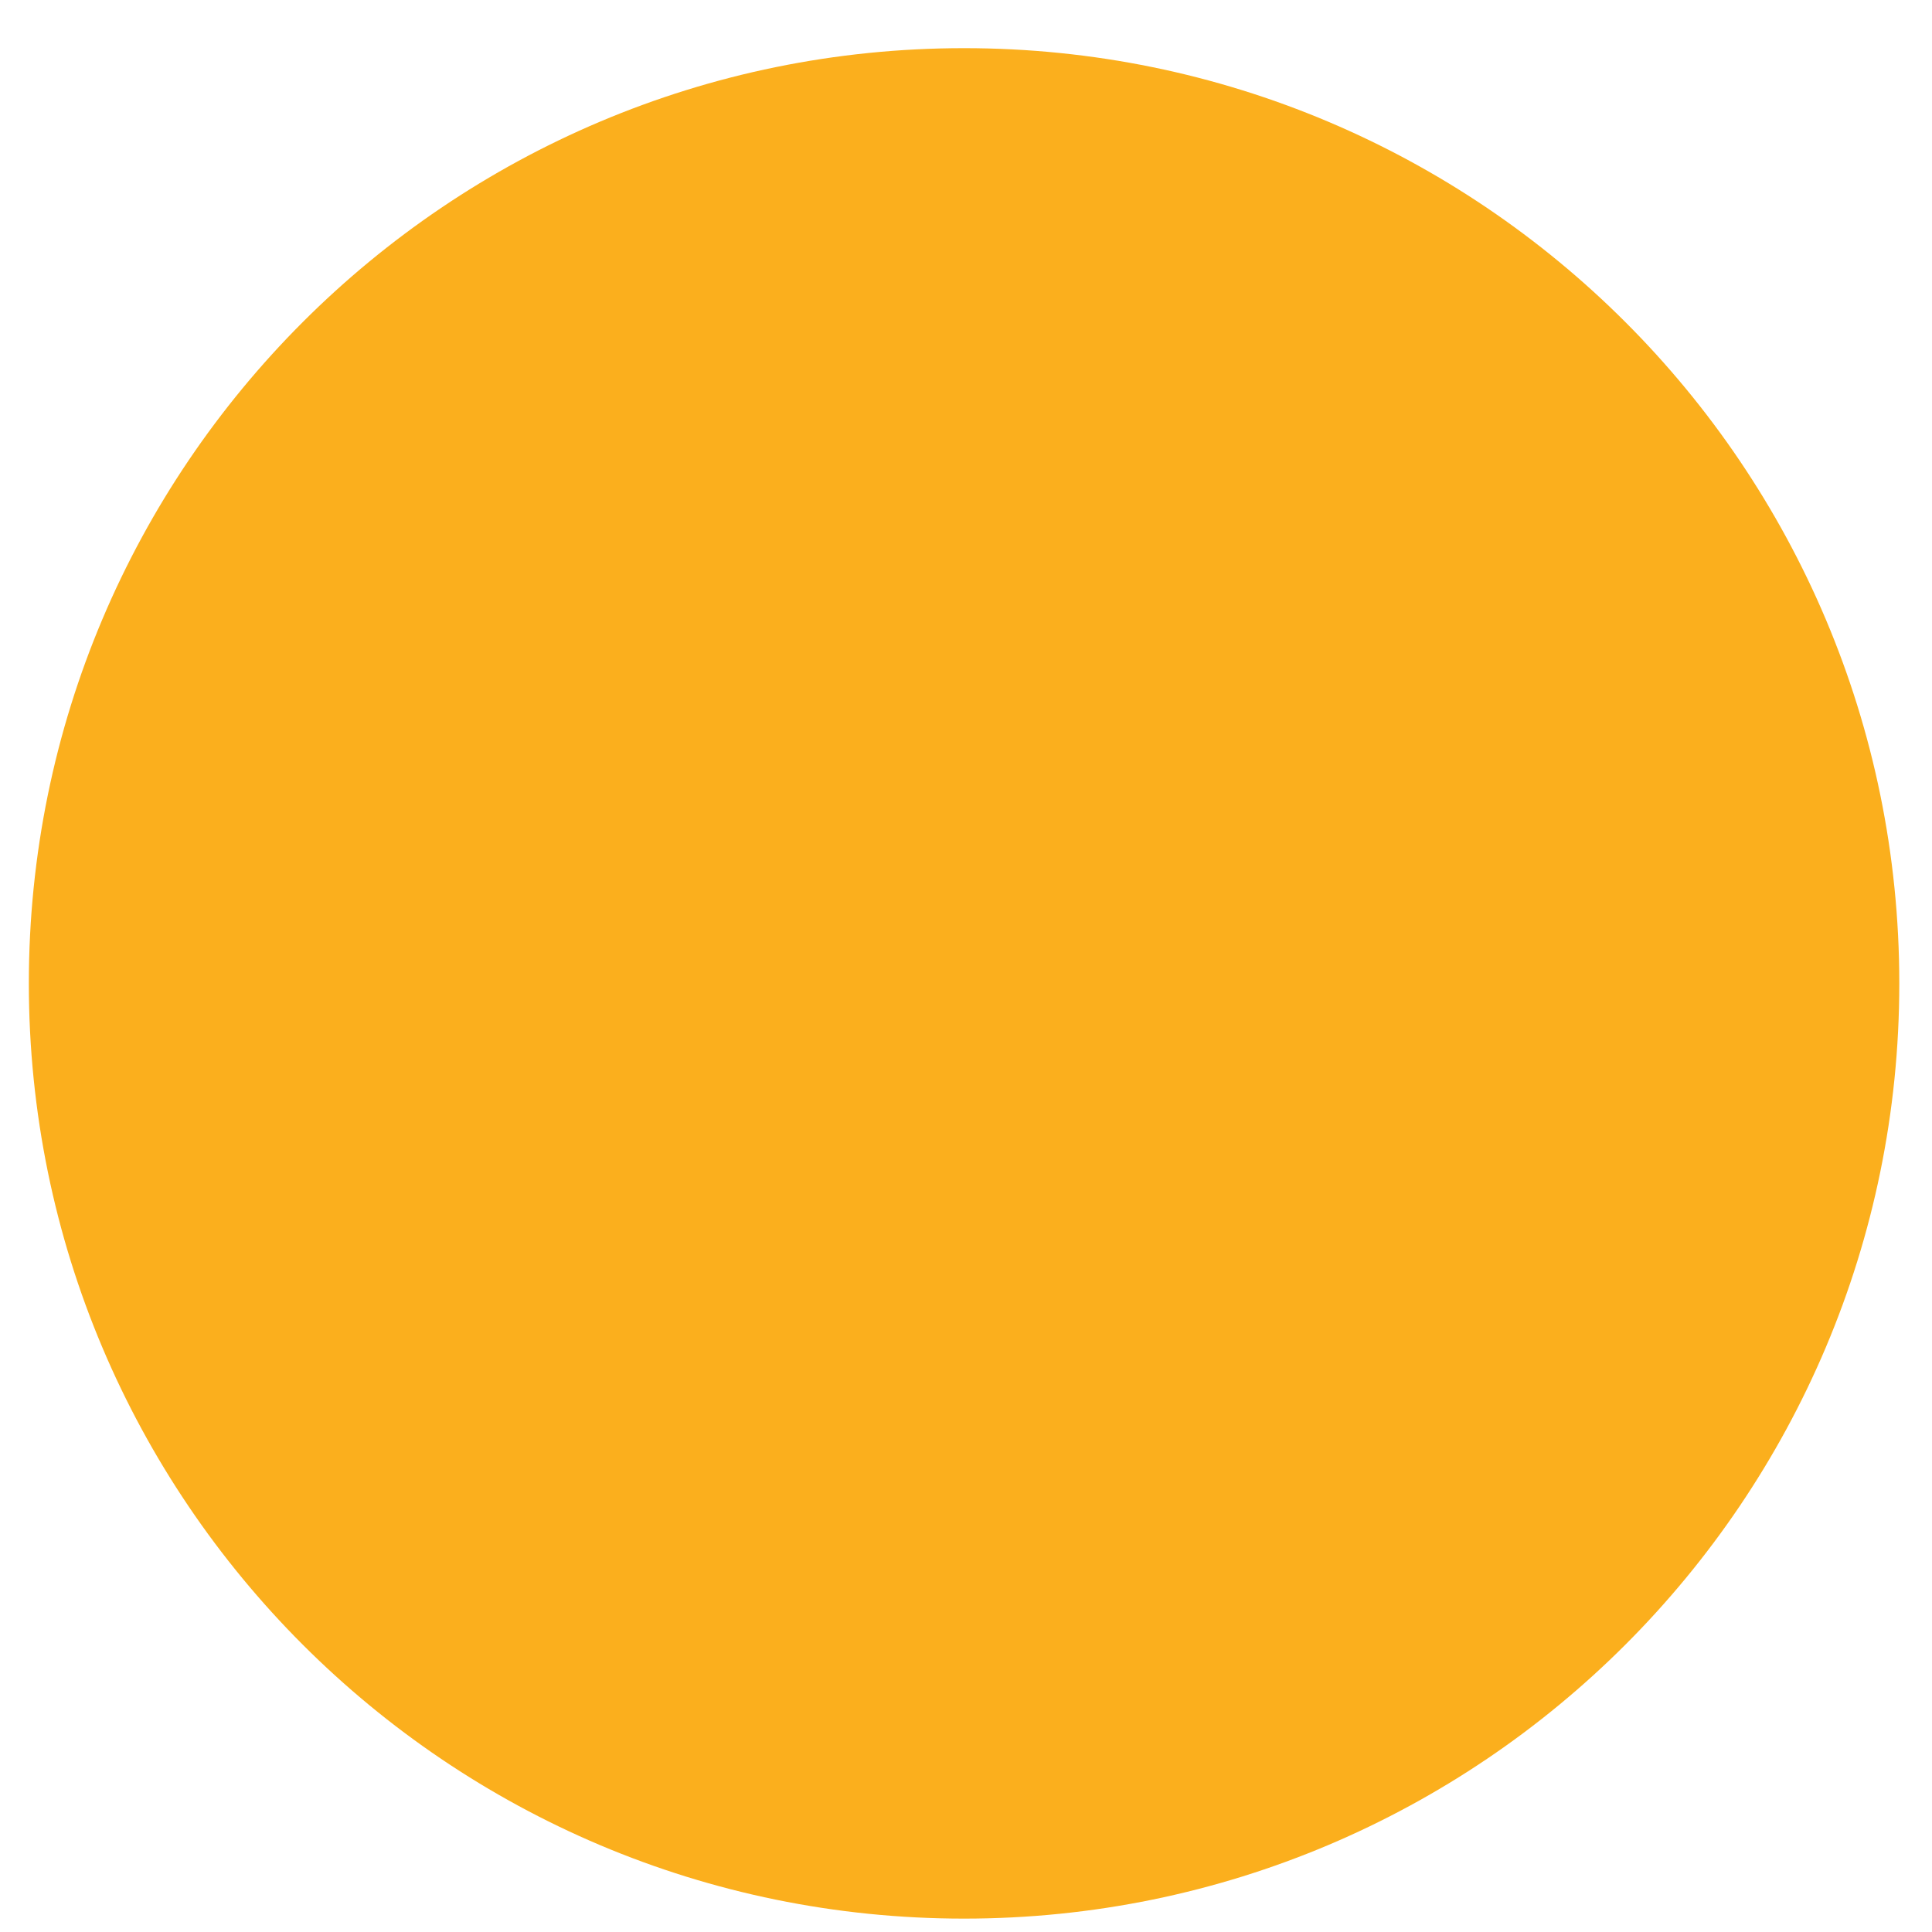
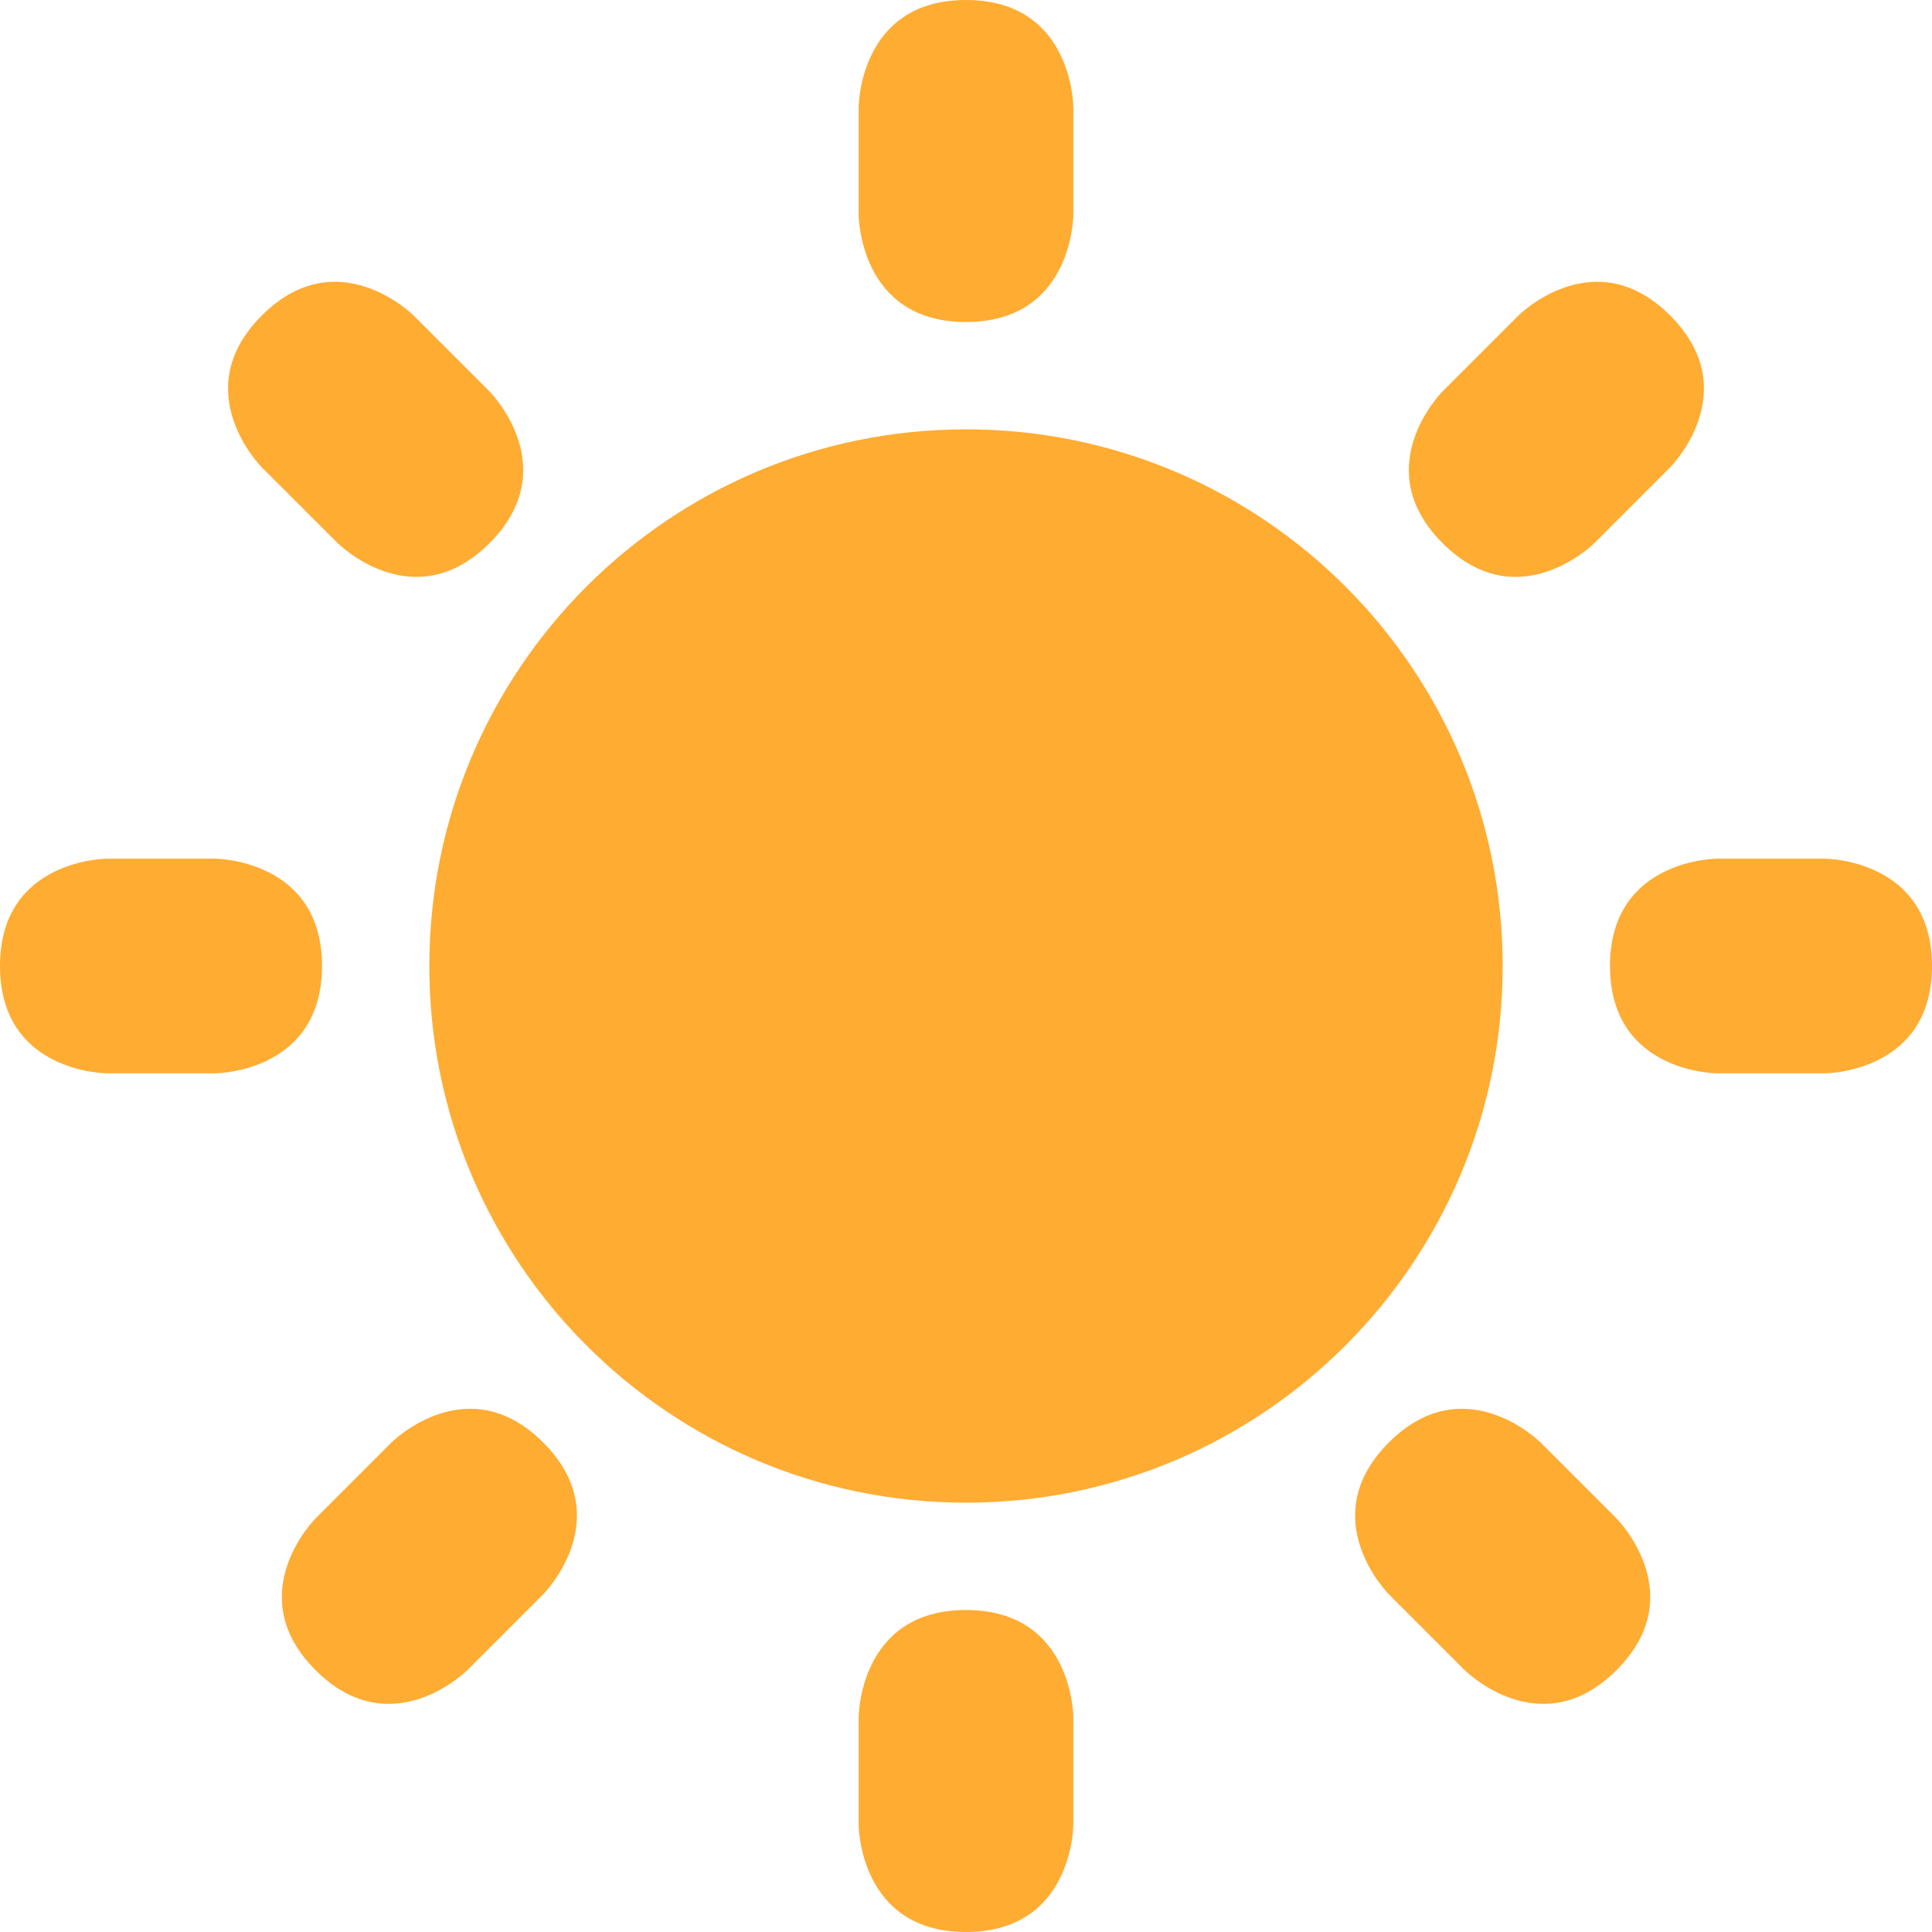
- <svg xmlns="http://www.w3.org/2000/svg" width="14" height="14" viewBox="0 0 14 14" fill="none">
-   <circle cx="6.986" cy="7.126" r="6.777" fill="#FBAF1D" />
+ <svg xmlns="http://www.w3.org/2000/svg" width="800px" height="800px" viewBox="0 0 36 36" aria-hidden="true" role="img" class="iconify iconify--twemoji" preserveAspectRatio="xMidYMid meet">
+   <path fill="#FFAC33" d="M16 2s0-2 2-2s2 2 2 2v2s0 2-2 2s-2-2-2-2V2zm18 14s2 0 2 2s-2 2-2 2h-2s-2 0-2-2s2-2 2-2h2zM4 16s2 0 2 2s-2 2-2 2H2s-2 0-2-2s2-2 2-2h2zm5.121-8.707s1.414 1.414 0 2.828s-2.828 0-2.828 0L4.878 8.708s-1.414-1.414 0-2.829c1.415-1.414 2.829 0 2.829 0l1.414 1.414zm21 21s1.414 1.414 0 2.828s-2.828 0-2.828 0l-1.414-1.414s-1.414-1.414 0-2.828s2.828 0 2.828 0l1.414 1.414zm-.413-18.172s-1.414 1.414-2.828 0s0-2.828 0-2.828l1.414-1.414s1.414-1.414 2.828 0s0 2.828 0 2.828l-1.414 1.414zm-21 21s-1.414 1.414-2.828 0s0-2.828 0-2.828l1.414-1.414s1.414-1.414 2.828 0s0 2.828 0 2.828l-1.414 1.414zM16 32s0-2 2-2s2 2 2 2v2s0 2-2 2s-2-2-2-2v-2z" />
+   <circle fill="#FFAC33" cx="18" cy="18" r="10" />
</svg>
